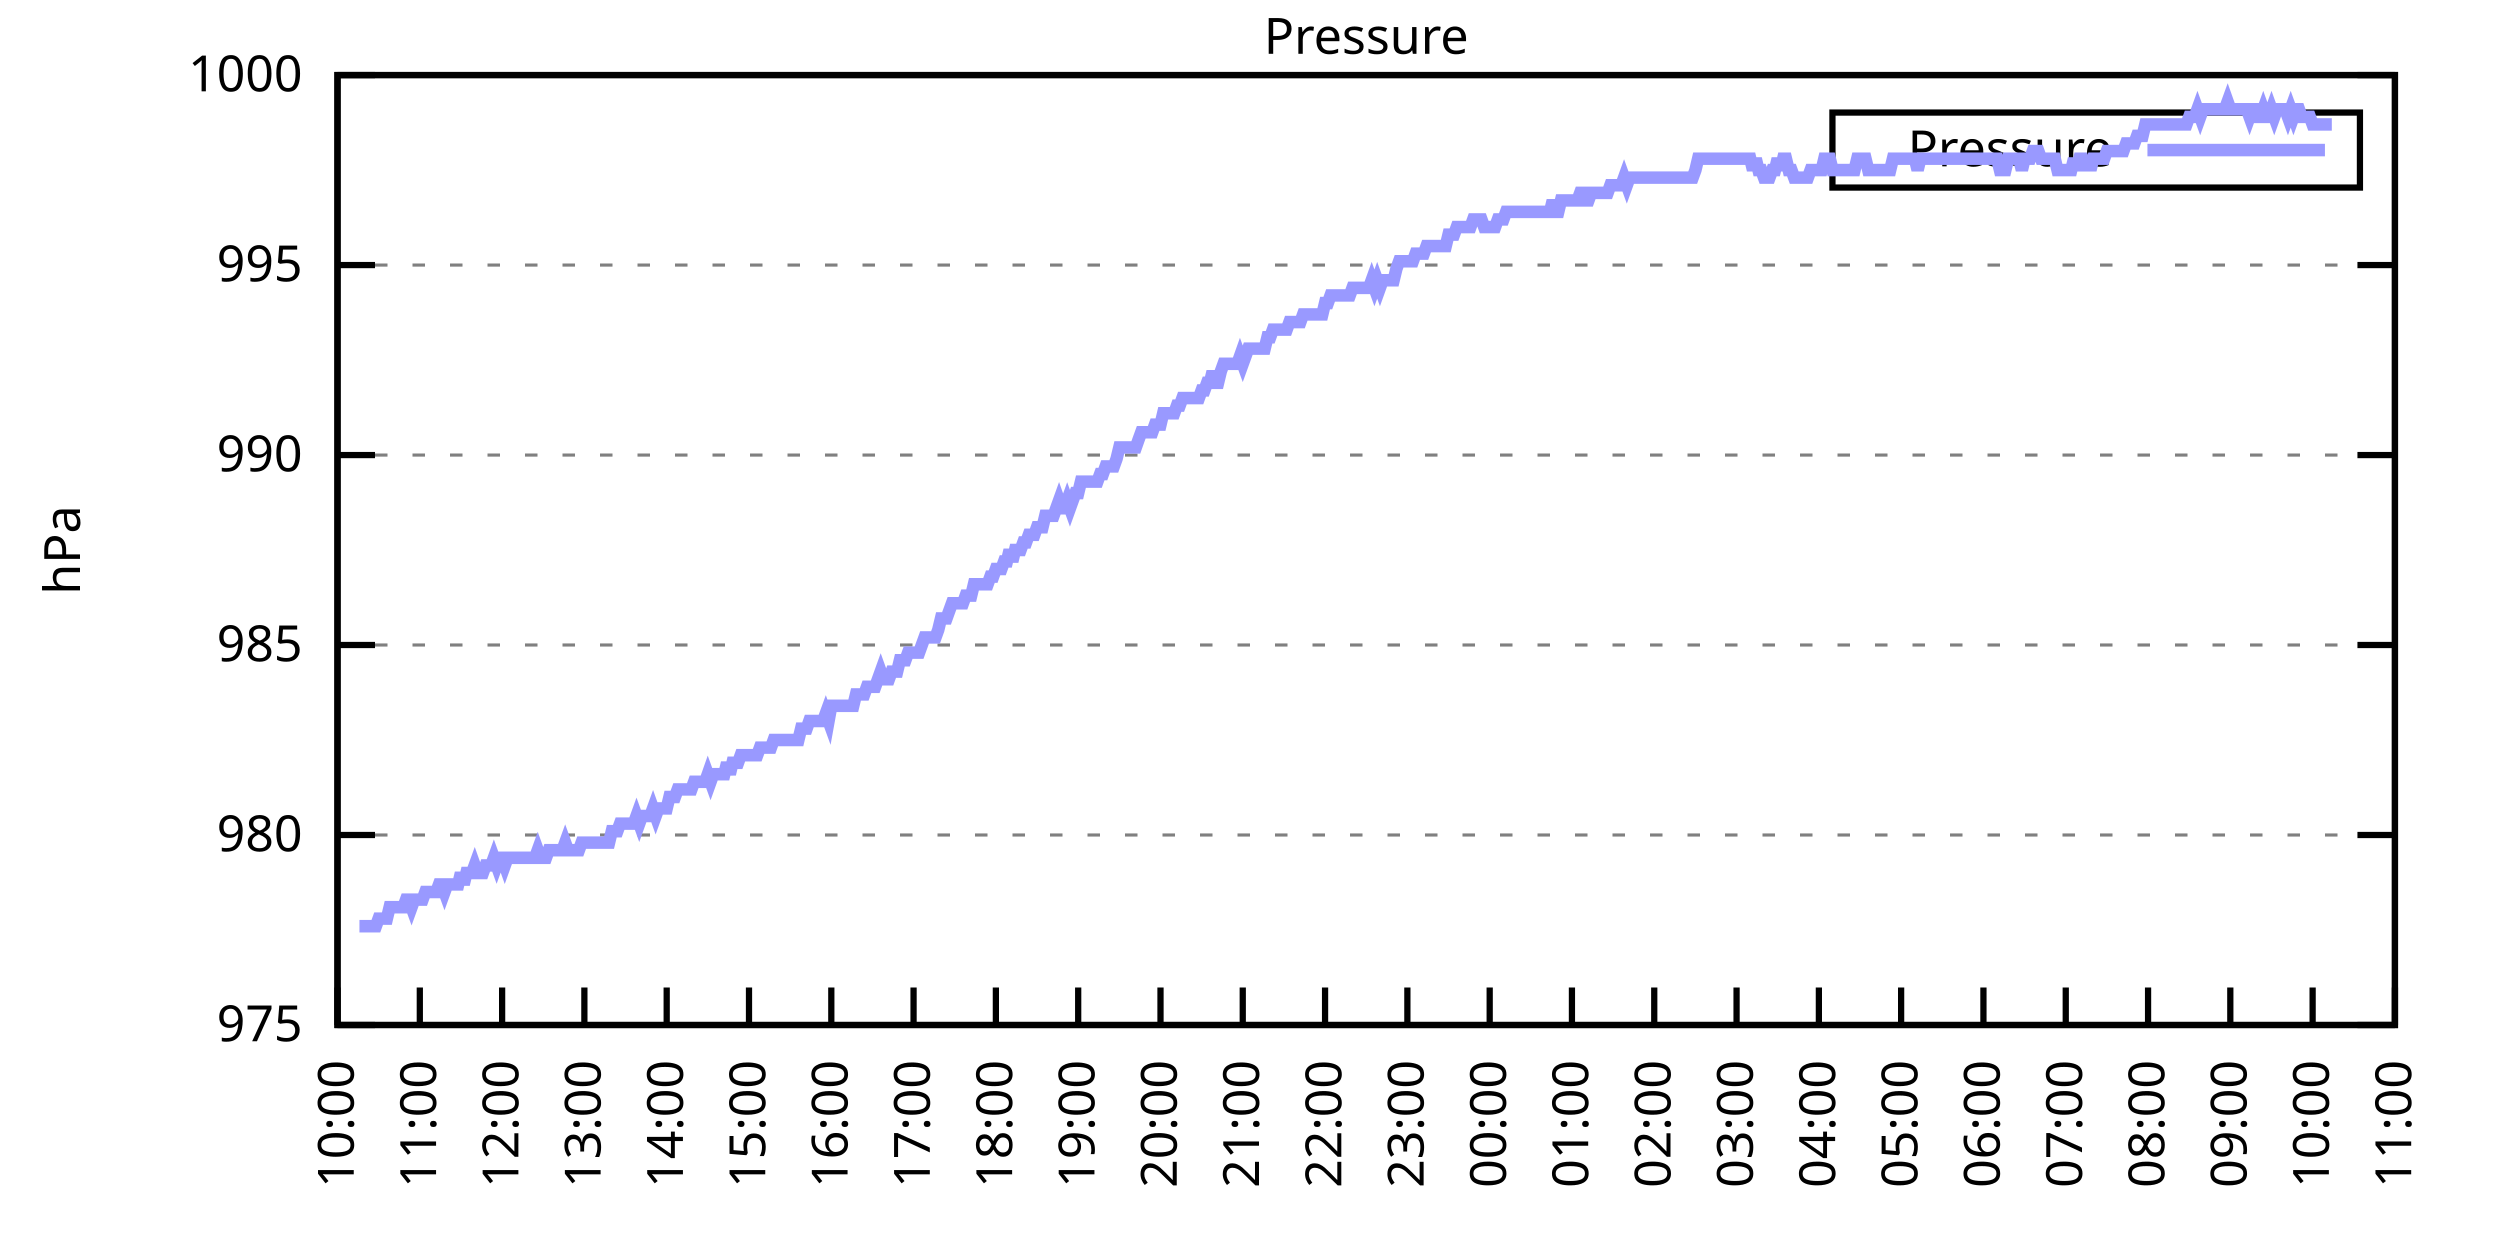
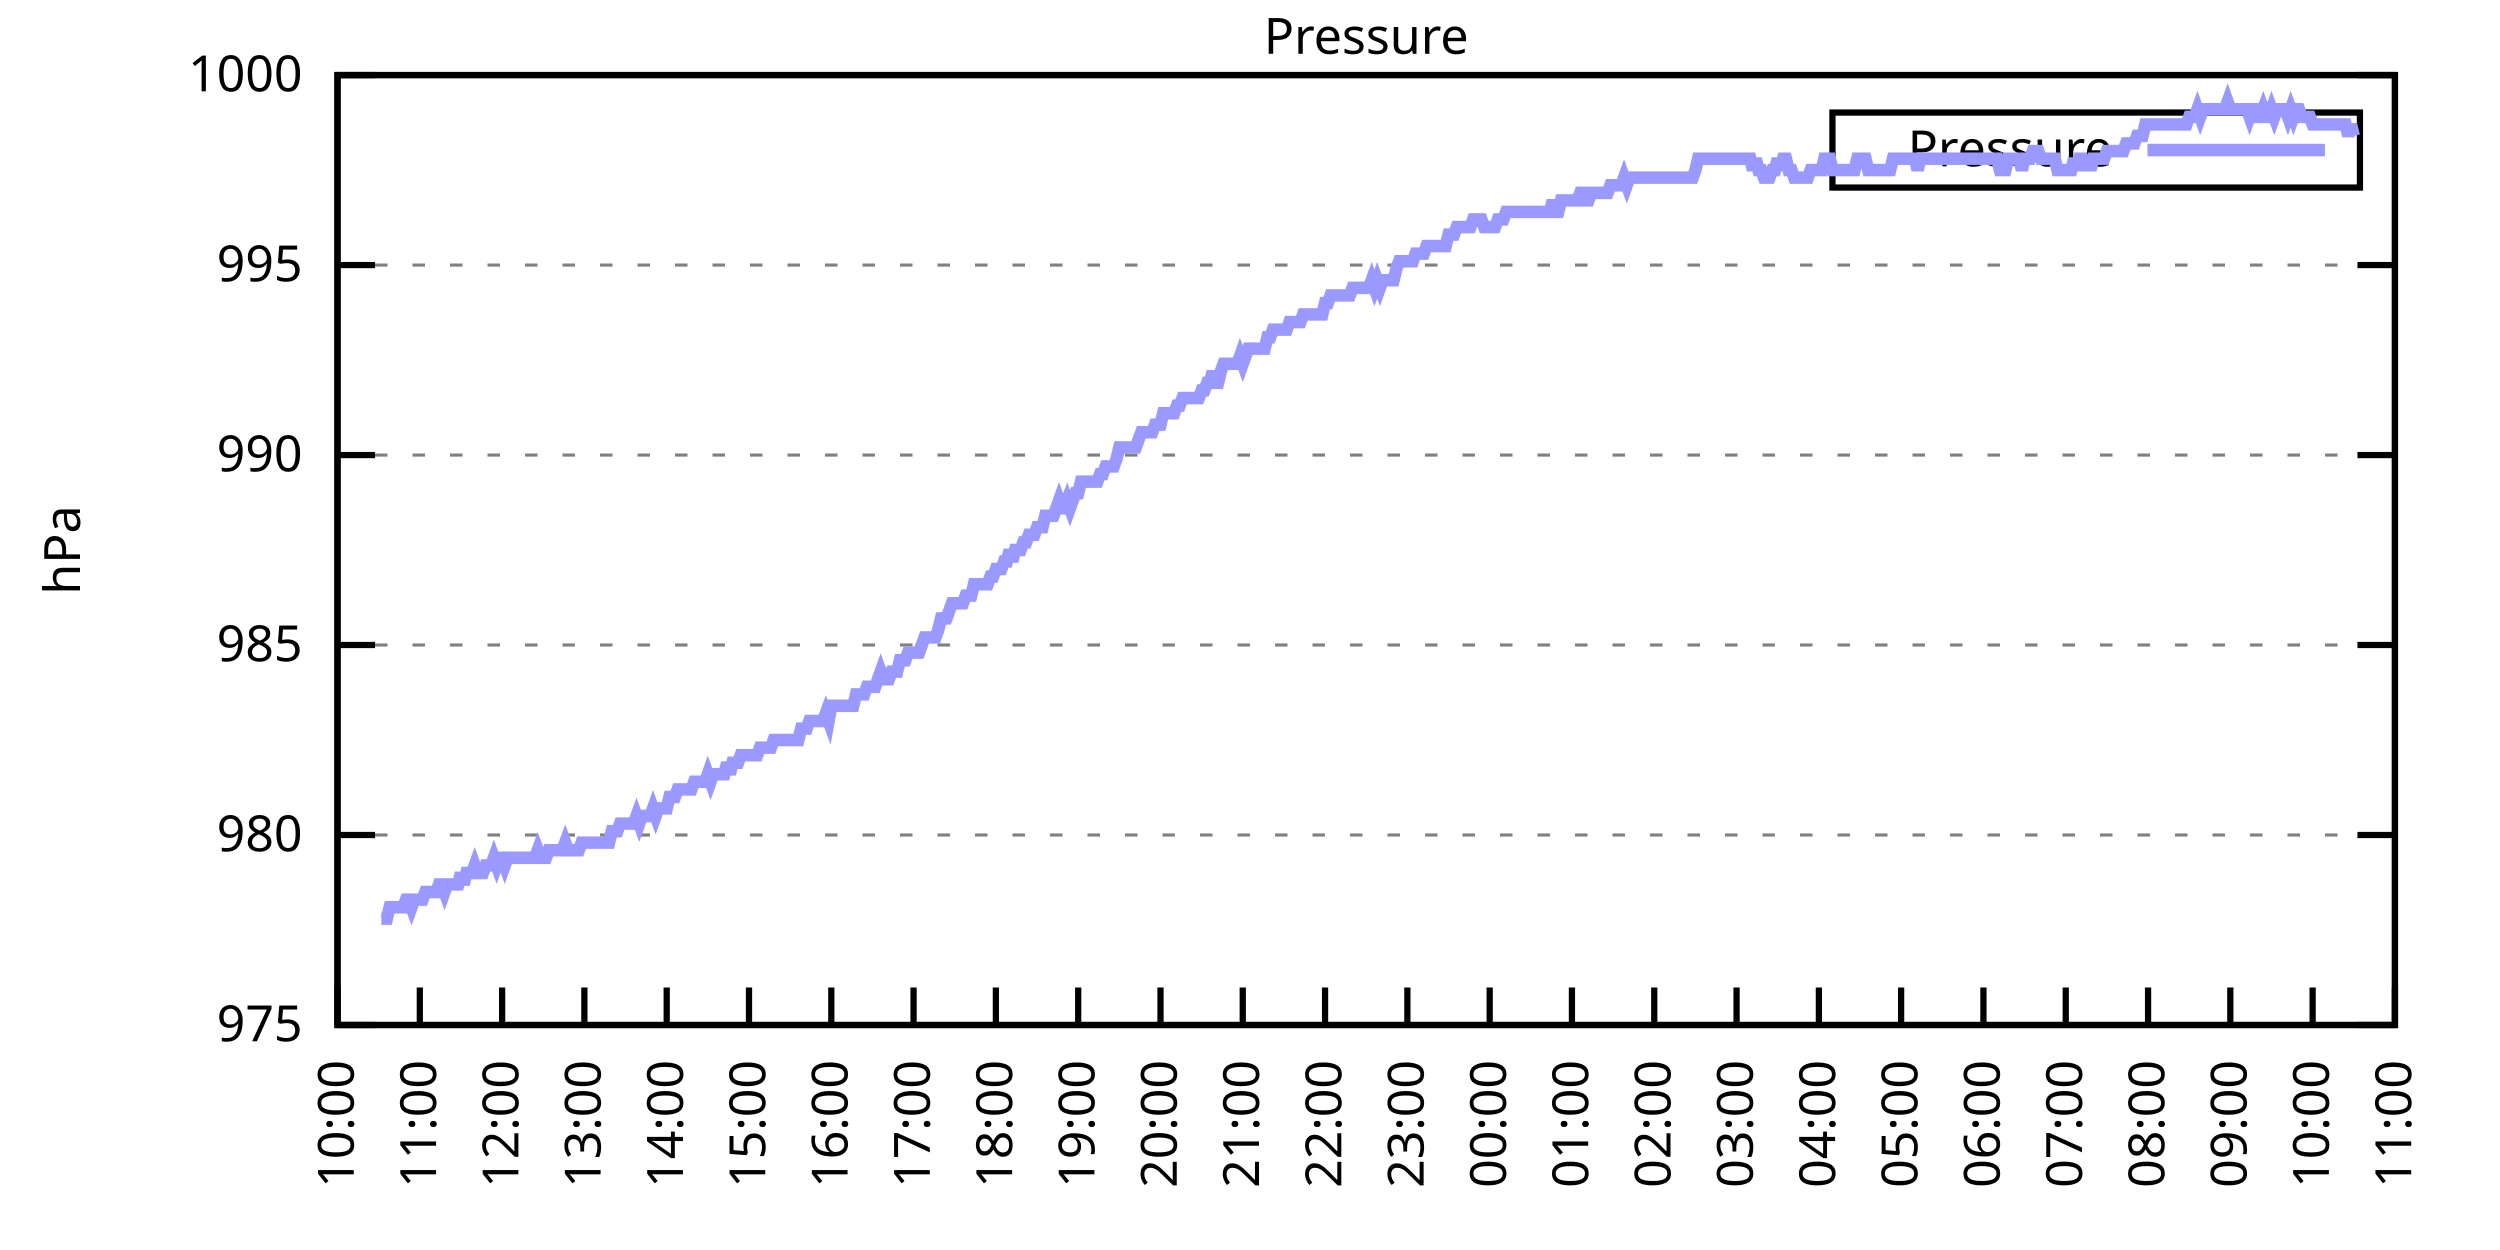
<svg xmlns="http://www.w3.org/2000/svg" xmlns:xlink="http://www.w3.org/1999/xlink" width="400" height="200" viewBox="0 0 400 200">
  <g id="gnuplot_canvas">
    <rect x="0" y="0" width="400" height="200" fill="none" />
    <defs>
      <circle id="gpDot" r="0.5" stroke-width="0.5" stroke="currentColor" />
      <path id="gpPt0" stroke-width="0.333" stroke="currentColor" d="M-1,0 h2 M0,-1 v2" />
      <path id="gpPt1" stroke-width="0.333" stroke="currentColor" d="M-1,-1 L1,1 M1,-1 L-1,1" />
      <path id="gpPt2" stroke-width="0.333" stroke="currentColor" d="M-1,0 L1,0 M0,-1 L0,1 M-1,-1 L1,1 M-1,1 L1,-1" />
      <rect id="gpPt3" stroke-width="0.333" stroke="currentColor" x="-1" y="-1" width="2" height="2" />
      <rect id="gpPt4" stroke-width="0.333" stroke="currentColor" fill="currentColor" x="-1" y="-1" width="2" height="2" />
      <circle id="gpPt5" stroke-width="0.333" stroke="currentColor" cx="0" cy="0" r="1" />
      <use xlink:href="#gpPt5" id="gpPt6" fill="currentColor" stroke="none" />
      <path id="gpPt7" stroke-width="0.333" stroke="currentColor" d="M0,-1.33 L-1.33,0.67 L1.33,0.67 z" />
      <use xlink:href="#gpPt7" id="gpPt8" fill="currentColor" stroke="none" />
      <use xlink:href="#gpPt7" id="gpPt9" stroke="currentColor" transform="rotate(180)" />
      <use xlink:href="#gpPt9" id="gpPt10" fill="currentColor" stroke="none" />
      <use xlink:href="#gpPt3" id="gpPt11" stroke="currentColor" transform="rotate(45)" />
      <use xlink:href="#gpPt11" id="gpPt12" fill="currentColor" stroke="none" />
      <path id="gpPt13" stroke-width="0.333" stroke="currentColor" d="M0,1.330 L1.265,0.411 L0.782,-1.067 L-0.782,-1.076 L-1.265,0.411 z" />
      <use xlink:href="#gpPt13" id="gpPt14" fill="currentColor" stroke="none" />
      <filter id="textbox" filterUnits="objectBoundingBox" x="0" y="0" height="1" width="1">
        <feFlood flood-color="white" flood-opacity="1" result="bgnd" />
        <feComposite in="SourceGraphic" in2="bgnd" operator="atop" />
      </filter>
      <filter id="greybox" filterUnits="objectBoundingBox" x="0" y="0" height="1" width="1">
        <feFlood flood-color="lightgrey" flood-opacity="1" result="grey" />
        <feComposite in="SourceGraphic" in2="grey" operator="atop" />
      </filter>
    </defs>
    <g fill="none" color="white" stroke="currentColor" stroke-width="1.00" stroke-linecap="butt" stroke-linejoin="miter">
</g>
    <g fill="none" color="black" stroke="currentColor" stroke-width="1.00" stroke-linecap="butt" stroke-linejoin="miter">
      <g stroke="none" shape-rendering="crispEdges">
        <polygon fill="rgb(255, 255, 255)" points="54.00,164.00 383.18,164.00 383.18,12.02 54.00,12.02 " />
      </g>
    </g>
    <g fill="none" color="black" stroke="currentColor" stroke-width="1.00" stroke-linecap="butt" stroke-linejoin="miter">
</g>
    <g fill="none" color="black" stroke="black" stroke-width="0.50" stroke-linecap="butt" stroke-linejoin="miter">
</g>
    <g fill="none" color="gray" stroke="currentColor" stroke-width="0.50" stroke-linecap="butt" stroke-linejoin="miter">
      <path stroke="gray" stroke-dasharray="2,4" class="gridline" d="M54.00,164.00 L383.19,164.00  " />
    </g>
    <g fill="none" color="gray" stroke="gray" stroke-width="1.00" stroke-linecap="butt" stroke-linejoin="miter">
</g>
    <g fill="none" color="black" stroke="currentColor" stroke-width="1.00" stroke-linecap="butt" stroke-linejoin="miter">
      <path stroke="black" d="M54.00,164.00 L60.00,164.00 M383.19,164.00 L377.19,164.00  " />
      <g transform="translate(48.40,166.60)" stroke="none" fill="black" font-family="Sans" font-size="8.00" text-anchor="end">
        <text>
          <tspan font-family="Sans"> 975</tspan>
        </text>
      </g>
    </g>
    <g fill="none" color="black" stroke="currentColor" stroke-width="1.00" stroke-linecap="butt" stroke-linejoin="miter">
</g>
    <g fill="none" color="black" stroke="black" stroke-width="0.50" stroke-linecap="butt" stroke-linejoin="miter">
</g>
    <g fill="none" color="gray" stroke="currentColor" stroke-width="0.50" stroke-linecap="butt" stroke-linejoin="miter">
      <path stroke="gray" stroke-dasharray="2,4" class="gridline" d="M54.00,133.60 L383.19,133.60  " />
    </g>
    <g fill="none" color="gray" stroke="gray" stroke-width="1.00" stroke-linecap="butt" stroke-linejoin="miter">
</g>
    <g fill="none" color="black" stroke="currentColor" stroke-width="1.00" stroke-linecap="butt" stroke-linejoin="miter">
      <path stroke="black" d="M54.00,133.60 L60.00,133.60 M383.19,133.60 L377.19,133.60  " />
      <g transform="translate(48.40,136.20)" stroke="none" fill="black" font-family="Sans" font-size="8.00" text-anchor="end">
        <text>
          <tspan font-family="Sans"> 980</tspan>
        </text>
      </g>
    </g>
    <g fill="none" color="black" stroke="currentColor" stroke-width="1.00" stroke-linecap="butt" stroke-linejoin="miter">
</g>
    <g fill="none" color="black" stroke="black" stroke-width="0.50" stroke-linecap="butt" stroke-linejoin="miter">
</g>
    <g fill="none" color="gray" stroke="currentColor" stroke-width="0.50" stroke-linecap="butt" stroke-linejoin="miter">
      <path stroke="gray" stroke-dasharray="2,4" class="gridline" d="M54.00,103.20 L383.19,103.20  " />
    </g>
    <g fill="none" color="gray" stroke="gray" stroke-width="1.00" stroke-linecap="butt" stroke-linejoin="miter">
</g>
    <g fill="none" color="black" stroke="currentColor" stroke-width="1.00" stroke-linecap="butt" stroke-linejoin="miter">
      <path stroke="black" d="M54.00,103.20 L60.00,103.20 M383.19,103.20 L377.19,103.20  " />
      <g transform="translate(48.40,105.80)" stroke="none" fill="black" font-family="Sans" font-size="8.00" text-anchor="end">
        <text>
          <tspan font-family="Sans"> 985</tspan>
        </text>
      </g>
    </g>
    <g fill="none" color="black" stroke="currentColor" stroke-width="1.00" stroke-linecap="butt" stroke-linejoin="miter">
</g>
    <g fill="none" color="black" stroke="black" stroke-width="0.50" stroke-linecap="butt" stroke-linejoin="miter">
</g>
    <g fill="none" color="gray" stroke="currentColor" stroke-width="0.50" stroke-linecap="butt" stroke-linejoin="miter">
      <path stroke="gray" stroke-dasharray="2,4" class="gridline" d="M54.00,72.81 L383.19,72.81  " />
    </g>
    <g fill="none" color="gray" stroke="gray" stroke-width="1.00" stroke-linecap="butt" stroke-linejoin="miter">
</g>
    <g fill="none" color="black" stroke="currentColor" stroke-width="1.00" stroke-linecap="butt" stroke-linejoin="miter">
      <path stroke="black" d="M54.00,72.81 L60.00,72.81 M383.19,72.81 L377.19,72.81  " />
      <g transform="translate(48.40,75.41)" stroke="none" fill="black" font-family="Sans" font-size="8.00" text-anchor="end">
        <text>
          <tspan font-family="Sans"> 990</tspan>
        </text>
      </g>
    </g>
    <g fill="none" color="black" stroke="currentColor" stroke-width="1.00" stroke-linecap="butt" stroke-linejoin="miter">
</g>
    <g fill="none" color="black" stroke="black" stroke-width="0.50" stroke-linecap="butt" stroke-linejoin="miter">
</g>
    <g fill="none" color="gray" stroke="currentColor" stroke-width="0.50" stroke-linecap="butt" stroke-linejoin="miter">
      <path stroke="gray" stroke-dasharray="2,4" class="gridline" d="M54.00,42.41 L383.19,42.41  " />
    </g>
    <g fill="none" color="gray" stroke="gray" stroke-width="1.00" stroke-linecap="butt" stroke-linejoin="miter">
</g>
    <g fill="none" color="black" stroke="currentColor" stroke-width="1.00" stroke-linecap="butt" stroke-linejoin="miter">
      <path stroke="black" d="M54.00,42.41 L60.00,42.41 M383.19,42.41 L377.19,42.41  " />
      <g transform="translate(48.40,45.01)" stroke="none" fill="black" font-family="Sans" font-size="8.00" text-anchor="end">
        <text>
          <tspan font-family="Sans"> 995</tspan>
        </text>
      </g>
    </g>
    <g fill="none" color="black" stroke="currentColor" stroke-width="1.00" stroke-linecap="butt" stroke-linejoin="miter">
</g>
    <g fill="none" color="black" stroke="black" stroke-width="0.50" stroke-linecap="butt" stroke-linejoin="miter">
</g>
    <g fill="none" color="gray" stroke="currentColor" stroke-width="0.50" stroke-linecap="butt" stroke-linejoin="miter">
      <path stroke="gray" stroke-dasharray="2,4" class="gridline" d="M54.00,12.01 L383.19,12.01  " />
    </g>
    <g fill="none" color="gray" stroke="gray" stroke-width="1.00" stroke-linecap="butt" stroke-linejoin="miter">
</g>
    <g fill="none" color="black" stroke="currentColor" stroke-width="1.00" stroke-linecap="butt" stroke-linejoin="miter">
      <path stroke="black" d="M54.00,12.01 L60.00,12.01 M383.19,12.01 L377.19,12.01  " />
      <g transform="translate(48.40,14.61)" stroke="none" fill="black" font-family="Sans" font-size="8.00" text-anchor="end">
        <text>
          <tspan font-family="Sans"> 1000</tspan>
        </text>
      </g>
    </g>
    <g fill="none" color="black" stroke="currentColor" stroke-width="1.00" stroke-linecap="butt" stroke-linejoin="miter">
      <path stroke="black" d="M54.00,164.00 L54.00,158.00  " />
      <g transform="translate(56.60,169.60) rotate(270.00)" stroke="none" fill="black" font-family="Sans" font-size="8.00" text-anchor="end">
        <text>
          <tspan font-family="Sans">10:00</tspan>
        </text>
      </g>
    </g>
    <g fill="none" color="black" stroke="currentColor" stroke-width="1.00" stroke-linecap="butt" stroke-linejoin="miter">
      <path stroke="black" d="M67.17,164.00 L67.17,158.00  " />
      <g transform="translate(69.77,169.60) rotate(270.00)" stroke="none" fill="black" font-family="Sans" font-size="8.00" text-anchor="end">
        <text>
          <tspan font-family="Sans">11:00</tspan>
        </text>
      </g>
    </g>
    <g fill="none" color="black" stroke="currentColor" stroke-width="1.00" stroke-linecap="butt" stroke-linejoin="miter">
      <path stroke="black" d="M80.34,164.00 L80.34,158.00  " />
      <g transform="translate(82.94,169.60) rotate(270.00)" stroke="none" fill="black" font-family="Sans" font-size="8.00" text-anchor="end">
        <text>
          <tspan font-family="Sans">12:00</tspan>
        </text>
      </g>
    </g>
    <g fill="none" color="black" stroke="currentColor" stroke-width="1.00" stroke-linecap="butt" stroke-linejoin="miter">
      <path stroke="black" d="M93.50,164.00 L93.50,158.00  " />
      <g transform="translate(96.10,169.60) rotate(270.00)" stroke="none" fill="black" font-family="Sans" font-size="8.00" text-anchor="end">
        <text>
          <tspan font-family="Sans">13:00</tspan>
        </text>
      </g>
    </g>
    <g fill="none" color="black" stroke="currentColor" stroke-width="1.00" stroke-linecap="butt" stroke-linejoin="miter">
      <path stroke="black" d="M106.67,164.00 L106.67,158.00  " />
      <g transform="translate(109.27,169.60) rotate(270.00)" stroke="none" fill="black" font-family="Sans" font-size="8.00" text-anchor="end">
        <text>
          <tspan font-family="Sans">14:00</tspan>
        </text>
      </g>
    </g>
    <g fill="none" color="black" stroke="currentColor" stroke-width="1.00" stroke-linecap="butt" stroke-linejoin="miter">
      <path stroke="black" d="M119.84,164.00 L119.84,158.00  " />
      <g transform="translate(122.44,169.60) rotate(270.00)" stroke="none" fill="black" font-family="Sans" font-size="8.00" text-anchor="end">
        <text>
          <tspan font-family="Sans">15:00</tspan>
        </text>
      </g>
    </g>
    <g fill="none" color="black" stroke="currentColor" stroke-width="1.00" stroke-linecap="butt" stroke-linejoin="miter">
      <path stroke="black" d="M133.01,164.00 L133.01,158.00  " />
      <g transform="translate(135.61,169.60) rotate(270.00)" stroke="none" fill="black" font-family="Sans" font-size="8.00" text-anchor="end">
        <text>
          <tspan font-family="Sans">16:00</tspan>
        </text>
      </g>
    </g>
    <g fill="none" color="black" stroke="currentColor" stroke-width="1.00" stroke-linecap="butt" stroke-linejoin="miter">
      <path stroke="black" d="M146.17,164.00 L146.17,158.00  " />
      <g transform="translate(148.77,169.60) rotate(270.00)" stroke="none" fill="black" font-family="Sans" font-size="8.00" text-anchor="end">
        <text>
          <tspan font-family="Sans">17:00</tspan>
        </text>
      </g>
    </g>
    <g fill="none" color="black" stroke="currentColor" stroke-width="1.00" stroke-linecap="butt" stroke-linejoin="miter">
      <path stroke="black" d="M159.34,164.00 L159.34,158.00  " />
      <g transform="translate(161.94,169.60) rotate(270.00)" stroke="none" fill="black" font-family="Sans" font-size="8.00" text-anchor="end">
        <text>
          <tspan font-family="Sans">18:00</tspan>
        </text>
      </g>
    </g>
    <g fill="none" color="black" stroke="currentColor" stroke-width="1.00" stroke-linecap="butt" stroke-linejoin="miter">
      <path stroke="black" d="M172.51,164.00 L172.51,158.00  " />
      <g transform="translate(175.11,169.60) rotate(270.00)" stroke="none" fill="black" font-family="Sans" font-size="8.00" text-anchor="end">
        <text>
          <tspan font-family="Sans">19:00</tspan>
        </text>
      </g>
    </g>
    <g fill="none" color="black" stroke="currentColor" stroke-width="1.00" stroke-linecap="butt" stroke-linejoin="miter">
      <path stroke="black" d="M185.68,164.00 L185.68,158.00  " />
      <g transform="translate(188.28,169.60) rotate(270.00)" stroke="none" fill="black" font-family="Sans" font-size="8.00" text-anchor="end">
        <text>
          <tspan font-family="Sans">20:00</tspan>
        </text>
      </g>
    </g>
    <g fill="none" color="black" stroke="currentColor" stroke-width="1.00" stroke-linecap="butt" stroke-linejoin="miter">
      <path stroke="black" d="M198.84,164.00 L198.84,158.00  " />
      <g transform="translate(201.44,169.60) rotate(270.00)" stroke="none" fill="black" font-family="Sans" font-size="8.00" text-anchor="end">
        <text>
          <tspan font-family="Sans">21:00</tspan>
        </text>
      </g>
    </g>
    <g fill="none" color="black" stroke="currentColor" stroke-width="1.00" stroke-linecap="butt" stroke-linejoin="miter">
      <path stroke="black" d="M212.01,164.00 L212.01,158.00  " />
      <g transform="translate(214.61,169.60) rotate(270.00)" stroke="none" fill="black" font-family="Sans" font-size="8.00" text-anchor="end">
        <text>
          <tspan font-family="Sans">22:00</tspan>
        </text>
      </g>
    </g>
    <g fill="none" color="black" stroke="currentColor" stroke-width="1.00" stroke-linecap="butt" stroke-linejoin="miter">
      <path stroke="black" d="M225.18,164.00 L225.18,158.00  " />
      <g transform="translate(227.78,169.60) rotate(270.00)" stroke="none" fill="black" font-family="Sans" font-size="8.00" text-anchor="end">
        <text>
          <tspan font-family="Sans">23:00</tspan>
        </text>
      </g>
    </g>
    <g fill="none" color="black" stroke="currentColor" stroke-width="1.00" stroke-linecap="butt" stroke-linejoin="miter">
      <path stroke="black" d="M238.35,164.00 L238.35,158.00  " />
      <g transform="translate(240.95,169.60) rotate(270.00)" stroke="none" fill="black" font-family="Sans" font-size="8.00" text-anchor="end">
        <text>
          <tspan font-family="Sans">00:00</tspan>
        </text>
      </g>
    </g>
    <g fill="none" color="black" stroke="currentColor" stroke-width="1.00" stroke-linecap="butt" stroke-linejoin="miter">
      <path stroke="black" d="M251.51,164.00 L251.51,158.00  " />
      <g transform="translate(254.11,169.60) rotate(270.00)" stroke="none" fill="black" font-family="Sans" font-size="8.00" text-anchor="end">
        <text>
          <tspan font-family="Sans">01:00</tspan>
        </text>
      </g>
    </g>
    <g fill="none" color="black" stroke="currentColor" stroke-width="1.00" stroke-linecap="butt" stroke-linejoin="miter">
      <path stroke="black" d="M264.68,164.00 L264.68,158.00  " />
      <g transform="translate(267.28,169.60) rotate(270.00)" stroke="none" fill="black" font-family="Sans" font-size="8.00" text-anchor="end">
        <text>
          <tspan font-family="Sans">02:00</tspan>
        </text>
      </g>
    </g>
    <g fill="none" color="black" stroke="currentColor" stroke-width="1.00" stroke-linecap="butt" stroke-linejoin="miter">
      <path stroke="black" d="M277.85,164.00 L277.85,158.00  " />
      <g transform="translate(280.45,169.60) rotate(270.00)" stroke="none" fill="black" font-family="Sans" font-size="8.00" text-anchor="end">
        <text>
          <tspan font-family="Sans">03:00</tspan>
        </text>
      </g>
    </g>
    <g fill="none" color="black" stroke="currentColor" stroke-width="1.00" stroke-linecap="butt" stroke-linejoin="miter">
      <path stroke="black" d="M291.02,164.00 L291.02,158.00  " />
      <g transform="translate(293.62,169.60) rotate(270.00)" stroke="none" fill="black" font-family="Sans" font-size="8.00" text-anchor="end">
        <text>
          <tspan font-family="Sans">04:00</tspan>
        </text>
      </g>
    </g>
    <g fill="none" color="black" stroke="currentColor" stroke-width="1.00" stroke-linecap="butt" stroke-linejoin="miter">
      <path stroke="black" d="M304.18,164.00 L304.18,158.00  " />
      <g transform="translate(306.78,169.60) rotate(270.00)" stroke="none" fill="black" font-family="Sans" font-size="8.00" text-anchor="end">
        <text>
          <tspan font-family="Sans">05:00</tspan>
        </text>
      </g>
    </g>
    <g fill="none" color="black" stroke="currentColor" stroke-width="1.00" stroke-linecap="butt" stroke-linejoin="miter">
      <path stroke="black" d="M317.35,164.00 L317.35,158.00  " />
      <g transform="translate(319.95,169.60) rotate(270.00)" stroke="none" fill="black" font-family="Sans" font-size="8.00" text-anchor="end">
        <text>
          <tspan font-family="Sans">06:00</tspan>
        </text>
      </g>
    </g>
    <g fill="none" color="black" stroke="currentColor" stroke-width="1.00" stroke-linecap="butt" stroke-linejoin="miter">
      <path stroke="black" d="M330.52,164.00 L330.52,158.00  " />
      <g transform="translate(333.12,169.60) rotate(270.00)" stroke="none" fill="black" font-family="Sans" font-size="8.00" text-anchor="end">
        <text>
          <tspan font-family="Sans">07:00</tspan>
        </text>
      </g>
    </g>
    <g fill="none" color="black" stroke="currentColor" stroke-width="1.00" stroke-linecap="butt" stroke-linejoin="miter">
      <path stroke="black" d="M343.69,164.00 L343.69,158.00  " />
      <g transform="translate(346.29,169.60) rotate(270.00)" stroke="none" fill="black" font-family="Sans" font-size="8.00" text-anchor="end">
        <text>
          <tspan font-family="Sans">08:00</tspan>
        </text>
      </g>
    </g>
    <g fill="none" color="black" stroke="currentColor" stroke-width="1.00" stroke-linecap="butt" stroke-linejoin="miter">
      <path stroke="black" d="M356.85,164.00 L356.85,158.00  " />
      <g transform="translate(359.45,169.60) rotate(270.00)" stroke="none" fill="black" font-family="Sans" font-size="8.00" text-anchor="end">
        <text>
          <tspan font-family="Sans">09:00</tspan>
        </text>
      </g>
    </g>
    <g fill="none" color="black" stroke="currentColor" stroke-width="1.00" stroke-linecap="butt" stroke-linejoin="miter">
      <path stroke="black" d="M370.02,164.00 L370.02,158.00  " />
      <g transform="translate(372.62,169.60) rotate(270.00)" stroke="none" fill="black" font-family="Sans" font-size="8.00" text-anchor="end">
        <text>
          <tspan font-family="Sans">10:00</tspan>
        </text>
      </g>
    </g>
    <g fill="none" color="black" stroke="currentColor" stroke-width="1.00" stroke-linecap="butt" stroke-linejoin="miter">
      <path stroke="black" d="M383.19,164.00 L383.19,158.00  " />
      <g transform="translate(385.79,169.60) rotate(270.00)" stroke="none" fill="black" font-family="Sans" font-size="8.00" text-anchor="end">
        <text>
          <tspan font-family="Sans">11:00</tspan>
        </text>
      </g>
    </g>
    <g fill="none" color="black" stroke="currentColor" stroke-width="1.00" stroke-linecap="butt" stroke-linejoin="miter">
</g>
    <g fill="none" color="black" stroke="currentColor" stroke-width="1.00" stroke-linecap="butt" stroke-linejoin="miter">
      <path stroke="black" d="M54.00,12.01 L54.00,164.00 L383.19,164.00 L383.19,12.01 L54.00,12.01 Z  " />
    </g>
    <g fill="none" color="black" stroke="currentColor" stroke-width="1.00" stroke-linecap="butt" stroke-linejoin="miter">
</g>
    <g fill="none" color="black" stroke="currentColor" stroke-width="1.00" stroke-linecap="butt" stroke-linejoin="miter">
      <path stroke="black" d="M293.19,30.01 L293.19,18.01 L377.59,18.01 L377.59,30.01 L293.19,30.01 Z  " />
    </g>
    <g id="Pressure_plot_1">
      <g fill="none" color="white" stroke="black" stroke-width="2.00" stroke-linecap="butt" stroke-linejoin="miter">
</g>
      <g fill="none" color="black" stroke="currentColor" stroke-width="2.00" stroke-linecap="butt" stroke-linejoin="miter">
        <g transform="translate(337.99,26.61)" stroke="none" fill="black" font-family="Sans" font-size="8.00" text-anchor="end">
          <text>
            <tspan font-family="Sans">Pressure</tspan>
          </text>
        </g>
      </g>
      <g fill="none" color="black" stroke="currentColor" stroke-width="2.00" stroke-linecap="butt" stroke-linejoin="miter">
-         <path stroke="rgb(153, 153, 255)" d="M343.59,24.01 L371.99,24.01 M57.51,148.19 L57.95,148.19 L58.39,148.19 L58.83,148.19 L59.27,148.19 L59.71,148.19   L60.14,148.19 L60.58,146.98 L61.02,146.98 L61.46,146.98 L61.90,146.98 L62.34,145.15 L62.78,145.15 L63.22,145.15   L63.66,145.15 L64.10,145.15 L64.53,145.15 L64.97,143.94 L65.41,143.94 L65.85,145.15 L66.29,143.94 L66.73,143.94   L67.17,143.94 L67.61,143.94 L68.05,142.72 L68.48,142.72 L68.92,142.72 L69.36,142.72 L69.80,142.72 L70.24,141.51   L70.68,141.51 L71.12,142.72 L71.56,141.51 L72.00,141.51 L72.43,141.51 L72.87,141.51 L73.31,141.51 L73.75,139.68   L74.19,141.51 L74.63,139.68 L75.07,139.68 L75.51,139.68 L75.95,138.47 L76.38,139.68 L76.82,139.68 L77.26,139.68   L77.70,138.47 L78.14,138.47 L78.58,138.47 L79.02,137.25 L79.46,138.47 L79.90,137.25 L80.34,137.25 L80.77,138.47   L81.21,137.25 L81.65,137.25 L82.09,137.25 L82.53,137.25 L82.97,137.25 L83.41,137.25 L83.85,137.25 L84.29,137.25   L84.72,137.25 L85.16,137.25 L85.60,137.25 L86.04,136.03 L86.48,137.25 L86.92,137.25 L87.36,137.25 L87.80,136.03   L88.24,136.03 L88.67,136.03 L89.11,136.03 L89.55,136.03 L89.99,136.03 L90.43,134.82 L90.87,136.03 L91.31,136.03   L91.75,136.03 L92.19,136.03 L92.62,136.03 L93.06,134.82 L93.50,134.82 L93.94,134.82 L94.38,134.82 L94.82,134.82   L95.26,134.82 L95.70,134.82 L96.14,134.82 L96.58,134.82 L97.01,134.82 L97.45,134.82 L97.89,132.99 L98.33,132.99   L98.77,132.99 L99.21,131.78 L99.65,131.78 L100.09,131.78 L100.53,131.78 L100.96,131.78 L101.40,131.78 L101.84,130.56   L102.28,131.78 L102.72,130.56 L103.16,130.56 L103.60,130.56 L104.04,130.56 L104.48,129.35 L104.91,130.56 L105.35,129.35   L105.79,129.35 L106.23,129.35 L106.67,129.35 L107.11,127.52 L107.55,127.52 L107.99,127.52 L108.43,126.31 L108.87,126.31   L109.30,126.31 L109.74,126.31 L110.18,126.31 L110.62,126.31 L111.06,125.09 L111.50,125.09 L111.94,125.09 L112.38,125.09   L112.82,125.09 L113.25,123.87 L113.69,125.09 L114.13,123.87 L114.57,123.87 L115.01,123.87 L115.45,123.87 L115.89,123.87   L116.33,122.05 L116.77,123.87 L117.20,122.05 L117.64,122.05 L118.08,122.05 L118.52,120.83 L118.96,120.83 L119.40,120.83   L119.84,120.83 L120.28,120.83 L120.72,120.83 L121.15,120.83 L121.59,119.62 L122.03,119.62 L122.47,119.62 L122.91,119.62   L123.35,119.62 L123.79,118.40 L124.23,118.40 L124.67,118.40 L125.11,118.40 L125.54,118.40 L125.98,118.40 L126.42,118.40   L126.86,118.40 L127.30,118.40 L127.74,118.40 L128.18,116.58 L128.62,116.58 L129.06,116.58 L129.49,115.36 L129.93,115.36   L130.37,115.36 L130.81,115.36 L131.25,115.36 L131.69,115.36 L132.13,114.15 L132.57,115.36 L133.01,112.93 L133.44,112.93   L133.88,112.93 L134.32,112.93 L134.76,112.93 L135.20,112.93 L135.64,112.93 L136.08,112.93 L136.52,112.93 L136.96,111.11   L137.39,111.11 L137.83,111.11 L138.27,111.11 L138.71,109.89 L139.15,109.89 L139.59,109.89 L140.03,109.89 L140.47,108.68   L140.91,107.46 L141.35,108.68 L141.78,108.68 L142.22,108.68 L142.66,107.46 L143.10,107.46 L143.54,107.46 L143.98,105.64   L144.42,105.64 L144.86,105.64 L145.30,104.42 L145.73,104.42 L146.17,104.42 L146.61,104.42 L147.05,104.42 L147.49,103.20   L147.93,101.99 L148.37,101.99 L148.81,101.99 L149.25,101.99 L149.68,101.99 L150.12,100.77 L150.56,98.95 L151.00,98.95   L151.44,98.95 L151.88,97.73 L152.32,96.52 L152.76,96.52 L153.20,96.52 L153.63,96.52 L154.07,96.52 L154.51,95.30   L154.95,95.30 L155.39,95.30 L155.83,93.48 L156.27,93.48 L156.71,93.48 L157.15,93.48 L157.59,93.48 L158.02,93.48   L158.46,92.26 L158.90,92.26 L159.34,91.04 L159.78,91.04 L160.22,91.04 L160.66,89.83 L161.10,89.83 L161.54,88.00   L161.97,89.83 L162.41,88.00 L162.85,88.00 L163.29,88.00 L163.73,86.79 L164.17,86.79 L164.61,85.57 L165.05,85.57   L165.49,85.57 L165.92,84.36 L166.36,84.36 L166.80,84.36 L167.24,82.53 L167.68,82.53 L168.12,82.53 L168.56,82.53   L169.00,81.32 L169.44,80.10 L169.87,81.32 L170.31,81.32 L170.75,80.10 L171.19,81.32 L171.63,80.10 L172.07,78.89   L172.51,78.89 L172.95,77.06 L173.39,77.06 L173.83,77.06 L174.26,77.06 L174.70,77.06 L175.14,77.06 L175.58,77.06   L176.02,75.85 L176.46,75.85 L176.90,74.63 L177.34,74.63 L177.78,74.63 L178.21,74.63 L178.65,73.41 L179.09,71.59   L179.53,71.59 L179.97,71.59 L180.41,71.59 L180.85,71.59 L181.29,71.59 L181.73,71.59 L182.16,70.37 L182.60,69.16   L183.04,69.16 L183.48,69.16 L183.92,69.16 L184.36,69.16 L184.80,67.94 L185.24,67.94 L185.68,67.94 L186.11,66.12   L186.55,66.12 L186.99,66.12 L187.43,66.12 L187.87,66.12 L188.31,64.90 L188.75,64.90 L189.19,63.69 L189.63,63.69   L190.07,63.69 L190.50,63.69 L190.94,63.69 L191.38,63.69 L191.82,63.69 L192.26,62.47 L192.70,62.47 L193.14,61.25   L193.58,61.25 L194.02,59.43 L194.45,61.25 L194.89,61.25 L195.33,59.43 L195.77,58.21 L196.21,58.21 L196.65,58.21   L197.09,58.21 L197.53,58.21 L197.97,58.21 L198.40,57.00 L198.84,58.21 L199.28,57.00 L199.72,55.78 L200.16,55.78   L200.60,55.78 L201.04,55.78 L201.48,55.78 L201.92,55.78 L202.35,55.78 L202.79,53.96 L203.23,53.96 L203.67,52.74   L204.11,52.74 L204.55,52.74 L204.99,52.74 L205.43,52.74 L205.87,52.74 L206.31,51.53 L206.74,51.53 L207.18,51.53   L207.62,51.53 L208.06,51.53 L208.50,50.31 L208.94,50.31 L209.38,50.31 L209.82,50.31 L210.26,50.31 L210.69,50.31   L211.13,50.31 L211.57,50.31 L212.01,48.49 L212.45,48.49 L212.89,47.27 L213.33,47.27 L213.77,47.27 L214.21,47.27   L214.64,47.27 L215.08,47.27 L215.52,47.27 L215.96,47.27 L216.40,46.06 L216.84,46.06 L217.28,46.06 L217.72,46.06   L218.16,46.06 L218.60,46.06 L219.03,46.06 L219.47,44.84 L219.91,46.06 L220.35,44.84 L220.79,46.06 L221.23,44.84   L221.67,44.84 L222.11,44.84 L222.55,44.84 L222.98,44.84 L223.42,43.02 L223.86,41.80 L224.30,41.80 L224.74,41.80   L225.18,41.80 L225.62,41.80 L226.06,41.80 L226.50,40.58 L226.93,40.58 L227.37,40.58 L227.81,40.58 L228.25,39.37   L228.69,39.37 L229.13,39.37 L229.57,39.37 L230.01,39.37 L230.45,39.37 L230.88,39.37 L231.32,39.37 L231.76,37.54   L232.20,37.54 L232.64,37.54 L233.08,36.33 L233.52,36.33 L233.96,36.33 L234.40,36.33 L234.84,36.33 L235.27,36.33   L235.71,35.11 L236.15,35.11 L236.59,35.11 L237.03,35.11 L237.47,36.33 L237.91,36.33 L238.35,36.33 L238.79,36.33   L239.22,36.33 L239.66,35.11 L240.10,35.11 L240.54,35.11 L240.98,33.90 L241.42,33.90 L241.86,33.90 L242.30,33.90   L242.74,33.90 L243.17,33.90 L243.61,33.90 L244.05,33.90 L244.49,33.90 L244.93,33.90 L245.37,33.90 L245.81,33.90   L246.25,33.90 L246.69,33.90 L247.12,33.90 L247.56,33.90 L248.00,33.90 L248.44,32.07 L248.88,33.90 L249.32,33.90   L249.76,32.07 L250.20,32.07 L250.64,32.07 L251.08,32.07 L251.51,32.07 L251.95,32.07 L252.39,32.07 L252.83,30.86   L253.27,30.86 L253.71,32.07 L254.15,32.07 L254.59,30.86 L255.03,30.86 L255.46,30.86 L255.90,30.86 L256.34,30.86   L256.78,30.86 L257.22,30.86 L257.66,29.64 L258.10,29.64 L258.54,29.64 L258.98,29.64 L259.41,29.64 L259.85,28.42   L260.29,29.64 L260.73,28.42 L261.17,28.42 L261.61,28.42 L262.05,28.42 L262.49,28.42 L262.93,28.42 L263.36,28.42   L263.80,28.42 L264.24,28.42 L264.68,28.42 L265.12,28.42 L265.56,28.42 L266.00,28.42 L266.44,28.42 L266.88,28.42   L267.32,28.42 L267.75,28.42 L268.19,28.42 L268.63,28.42 L269.07,28.42 L269.51,28.42 L269.95,28.42 L270.39,28.42   L270.83,28.42 L271.27,27.21 L271.70,25.39 L272.14,25.39 L272.58,25.39 L273.02,25.39 L273.46,25.39 L273.90,25.39   L274.34,25.39 L274.78,25.39 L275.22,25.39 L275.65,25.39 L276.09,25.39 L276.53,25.39 L276.97,25.39 L277.41,25.39   L277.85,25.39 L278.29,25.39 L278.73,25.39 L279.17,25.39 L279.60,25.39 L280.04,25.39 L280.48,27.21 L280.92,25.39   L281.36,27.21 L281.80,27.21 L282.24,28.42 L282.68,28.42 L283.12,28.42 L283.56,27.21 L283.99,27.21 L284.43,25.39   L284.87,27.21 L285.31,25.39 L285.75,25.39 L286.19,27.21 L286.63,27.21 L287.07,28.42 L287.51,28.42 L287.94,28.42   L288.38,28.42 L288.82,28.42 L289.26,28.42 L289.70,27.21 L290.14,27.21 L290.58,27.21 L291.02,27.21 L291.46,27.21   L291.89,25.39 L292.33,25.39 L292.77,25.39 L293.21,27.21 L293.65,27.21 L294.09,27.21 L294.53,27.21 L294.97,27.21   L295.41,27.21 L295.84,27.21 L296.28,27.21 L296.72,27.21 L297.16,25.39 L297.60,25.39 L298.04,25.39 L298.48,25.39   L298.92,27.21 L299.36,27.21 L299.80,27.21 L300.23,27.21 L300.67,27.21 L301.11,27.21 L301.55,27.21 L301.99,27.21   L302.43,27.21 L302.87,25.39 L303.31,25.39 L303.75,25.39 L304.18,25.39 L304.62,25.39 L305.06,25.39 L305.50,25.39   L305.94,25.39 L306.38,25.39 L306.82,27.21 L307.26,25.39 L307.70,25.39 L308.13,25.39 L308.57,25.39 L309.01,25.39   L309.45,25.39 L309.89,25.39 L310.33,25.39 L310.77,25.39 L311.21,25.39 L311.65,25.39 L312.08,25.39 L312.52,25.39   L312.96,25.39 L313.40,25.39 L313.84,25.39 L314.28,25.39 L314.72,25.39 L315.16,25.39 L315.60,25.39 L316.04,25.39   L316.47,25.39 L316.91,25.39 L317.35,25.39 L317.79,25.39 L318.23,25.39 L318.67,25.39 L319.11,25.39 L319.55,25.39   L319.99,27.21 L320.42,27.21 L320.86,27.21 L321.30,25.39 L321.74,25.39 L322.18,25.39 L322.62,25.39 L323.06,25.39   L323.50,27.21 L323.94,25.39 L324.37,25.39 L324.81,25.39 L325.25,24.17 L325.69,24.17 L326.13,24.17 L326.57,25.39   L327.01,25.39 L327.45,25.39 L327.89,25.39 L328.33,25.39 L328.76,25.39 L329.20,27.21 L329.64,27.21 L330.08,27.21   L330.52,27.21 L330.96,27.21 L331.40,27.21 L331.84,25.39 L332.28,27.21 L332.71,25.39 L333.15,25.39 L333.59,27.21   L334.03,25.39 L334.47,27.21 L334.91,25.39 L335.35,25.39 L335.79,25.39 L336.23,25.39 L336.66,25.39 L337.10,24.17   L337.54,24.17 L337.98,24.17 L338.42,24.17 L338.86,24.17 L339.30,24.17 L339.74,24.17 L340.18,22.95 L340.61,22.95   L341.05,22.95 L341.49,22.95 L341.93,21.74 L342.37,21.74 L342.81,21.74 L343.25,19.91 L343.69,19.91 L344.13,19.91   L344.57,19.91 L345.00,19.91 L345.44,19.91 L345.88,19.91 L346.32,19.91 L346.76,19.91 L347.20,19.91 L347.64,19.91   L348.08,19.91 L348.52,19.91 L348.95,19.91 L349.39,19.91 L349.83,19.91 L350.27,18.70 L350.71,18.70 L351.15,18.70   L351.59,17.48 L352.03,18.70 L352.47,17.48 L352.90,17.48 L353.34,17.48 L353.78,17.48 L354.22,17.48 L354.66,17.48   L355.10,17.48 L355.54,17.48 L355.98,17.48 L356.42,16.27 L356.85,17.48 L357.29,17.48 L357.73,17.48 L358.17,17.48   L358.61,17.48 L359.05,17.48 L359.49,17.48 L359.93,18.70 L360.37,17.48 L360.81,17.48 L361.24,18.70 L361.68,18.70   L362.12,17.48 L362.56,18.70 L363.00,18.70 L363.44,17.48 L363.88,18.70 L364.32,17.48 L364.76,17.48 L365.19,17.48   L365.63,17.48 L366.07,18.70 L366.51,17.48 L366.95,18.70 L367.39,17.48 L367.83,17.48 L368.27,18.70 L368.71,18.70   L369.14,18.70 L369.58,18.70 L370.02,19.91 L370.46,19.91 L370.90,19.91 L371.34,19.91 L371.78,19.91 L372.22,19.91   L372.66,19.91 L373.09,19.91  " />
+         <path stroke="rgb(153, 153, 255)" d="M343.59,24.01 L371.99,24.01 M61.02,146.98 L61.46,146.98 L61.90,146.98 L62.34,145.15 L62.78,145.15 L63.22,145.15   L63.66,145.15 L64.10,145.15 L64.53,145.15 L64.97,143.94 L65.41,143.94 L65.85,145.15 L66.29,143.94 L66.73,143.94   L67.17,143.94 L67.61,143.94 L68.05,142.72 L68.48,142.72 L68.92,142.72 L69.36,142.72 L69.80,142.72 L70.24,141.51   L70.68,141.51 L71.12,142.72 L71.56,141.51 L72.00,141.51 L72.43,141.51 L72.87,141.51 L73.31,141.51 L73.75,139.68   L74.19,141.51 L74.63,139.68 L75.07,139.68 L75.51,139.68 L75.95,138.47 L76.38,139.68 L76.82,139.68 L77.26,139.68   L77.70,138.47 L78.14,138.47 L78.58,138.47 L79.02,137.25 L79.46,138.47 L79.90,137.25 L80.34,137.25 L80.77,138.47   L81.21,137.25 L81.65,137.25 L82.09,137.25 L82.53,137.25 L82.97,137.25 L83.41,137.25 L83.85,137.25 L84.29,137.25   L84.72,137.25 L85.16,137.25 L85.60,137.25 L86.04,136.03 L86.48,137.25 L86.92,137.25 L87.36,137.25 L87.80,136.03   L88.24,136.03 L88.67,136.03 L89.11,136.03 L89.55,136.03 L89.99,136.03 L90.43,134.82 L90.87,136.03 L91.31,136.03   L91.75,136.03 L92.19,136.03 L92.62,136.03 L93.06,134.82 L93.50,134.82 L93.94,134.82 L94.38,134.82 L94.82,134.82   L95.26,134.82 L95.70,134.82 L96.14,134.82 L96.58,134.82 L97.01,134.82 L97.45,134.82 L97.89,132.99 L98.33,132.99   L98.77,132.99 L99.21,131.78 L99.65,131.78 L100.09,131.78 L100.53,131.78 L100.96,131.78 L101.40,131.78 L101.84,130.56   L102.28,131.78 L102.72,130.56 L103.16,130.56 L103.60,130.56 L104.04,130.56 L104.48,129.35 L104.91,130.56 L105.35,129.35   L105.79,129.35 L106.23,129.35 L106.67,129.35 L107.11,127.52 L107.55,127.52 L107.99,127.52 L108.43,126.31 L108.87,126.31   L109.30,126.31 L109.74,126.31 L110.18,126.31 L110.62,126.31 L111.06,125.09 L111.50,125.09 L111.94,125.09 L112.38,125.09   L112.82,125.09 L113.25,123.87 L113.69,125.09 L114.13,123.87 L114.57,123.87 L115.01,123.87 L115.45,123.87 L115.89,123.87   L116.33,122.05 L116.77,123.87 L117.20,122.05 L117.64,122.05 L118.08,122.05 L118.52,120.83 L118.96,120.83 L119.40,120.83   L119.84,120.83 L120.28,120.83 L120.72,120.83 L121.15,120.83 L121.59,119.62 L122.03,119.62 L122.47,119.62 L122.91,119.62   L123.35,119.62 L123.79,118.40 L124.23,118.40 L124.67,118.40 L125.11,118.40 L125.54,118.40 L125.98,118.40 L126.42,118.40   L126.86,118.40 L127.30,118.40 L127.74,118.40 L128.18,116.58 L128.62,116.58 L129.06,116.58 L129.49,115.36 L129.93,115.36   L130.37,115.36 L130.81,115.36 L131.25,115.36 L131.69,115.36 L132.13,114.15 L132.57,115.36 L133.01,112.93 L133.44,112.93   L133.88,112.93 L134.32,112.93 L134.76,112.93 L135.20,112.93 L135.64,112.93 L136.08,112.93 L136.52,112.93 L136.96,111.11   L137.39,111.11 L137.83,111.11 L138.27,111.11 L138.71,109.89 L139.15,109.89 L139.59,109.89 L140.03,109.89 L140.47,108.68   L140.91,107.46 L141.35,108.68 L141.78,108.68 L142.22,108.68 L142.66,107.46 L143.10,107.46 L143.54,107.46 L143.98,105.64   L144.42,105.64 L144.86,105.64 L145.30,104.42 L145.73,104.42 L146.17,104.42 L146.61,104.42 L147.05,104.42 L147.49,103.20   L147.93,101.99 L148.37,101.99 L148.81,101.99 L149.25,101.99 L149.68,101.99 L150.12,100.77 L150.56,98.95 L151.00,98.95   L151.44,98.95 L151.88,97.73 L152.32,96.52 L152.76,96.52 L153.20,96.52 L153.63,96.52 L154.07,96.52 L154.51,95.30   L154.95,95.30 L155.39,95.30 L155.83,93.48 L156.27,93.48 L156.71,93.48 L157.15,93.48 L157.59,93.48 L158.02,93.48   L158.46,92.26 L158.90,92.26 L159.34,91.04 L159.78,91.04 L160.22,91.04 L160.66,89.83 L161.10,89.83 L161.54,88.00   L161.97,89.83 L162.41,88.00 L162.85,88.00 L163.29,88.00 L163.73,86.79 L164.17,86.79 L164.61,85.57 L165.05,85.57   L165.49,85.57 L165.92,84.36 L166.36,84.36 L166.80,84.36 L167.24,82.53 L167.68,82.53 L168.12,82.53 L168.56,82.53   L169.00,81.32 L169.44,80.10 L169.87,81.32 L170.31,81.32 L170.75,80.10 L171.19,81.32 L171.63,80.10 L172.07,78.89   L172.51,78.89 L172.95,77.06 L173.39,77.06 L173.83,77.06 L174.26,77.06 L174.70,77.06 L175.14,77.06 L175.58,77.06   L176.02,75.85 L176.46,75.85 L176.90,74.63 L177.34,74.63 L177.78,74.63 L178.21,74.63 L178.65,73.41 L179.09,71.59   L179.53,71.59 L179.97,71.59 L180.41,71.59 L180.85,71.59 L181.29,71.59 L181.73,71.59 L182.16,70.37 L182.60,69.16   L183.04,69.16 L183.48,69.16 L183.92,69.16 L184.36,69.16 L184.80,67.94 L185.24,67.94 L185.68,67.94 L186.11,66.12   L186.55,66.12 L186.99,66.12 L187.43,66.12 L187.87,66.12 L188.31,64.90 L188.75,64.90 L189.19,63.69 L189.63,63.69   L190.07,63.69 L190.50,63.69 L190.94,63.69 L191.38,63.69 L191.82,63.69 L192.26,62.47 L192.70,62.47 L193.14,61.25   L193.58,61.25 L194.02,59.43 L194.45,61.25 L194.89,61.25 L195.33,59.43 L195.77,58.21 L196.21,58.21 L196.65,58.21   L197.09,58.21 L197.53,58.21 L197.97,58.21 L198.40,57.00 L198.84,58.21 L199.28,57.00 L199.72,55.78 L200.16,55.78   L200.60,55.78 L201.04,55.78 L201.48,55.78 L201.92,55.78 L202.35,55.78 L202.79,53.96 L203.23,53.96 L203.67,52.74   L204.11,52.74 L204.55,52.74 L204.99,52.74 L205.43,52.74 L205.87,52.74 L206.31,51.53 L206.74,51.53 L207.18,51.53   L207.62,51.53 L208.06,51.53 L208.50,50.31 L208.94,50.31 L209.38,50.31 L209.82,50.31 L210.26,50.31 L210.69,50.31   L211.13,50.31 L211.57,50.31 L212.01,48.49 L212.45,48.49 L212.89,47.27 L213.33,47.27 L213.77,47.27 L214.21,47.27   L214.64,47.27 L215.08,47.27 L215.52,47.27 L215.96,47.27 L216.40,46.06 L216.84,46.06 L217.28,46.06 L217.72,46.06   L218.16,46.06 L218.60,46.06 L219.03,46.06 L219.47,44.84 L219.91,46.06 L220.35,44.84 L220.79,46.06 L221.23,44.84   L221.67,44.84 L222.11,44.84 L222.55,44.84 L222.98,44.84 L223.42,43.02 L223.86,41.80 L224.30,41.80 L224.74,41.80   L225.18,41.80 L225.62,41.80 L226.06,41.80 L226.50,40.58 L226.93,40.58 L227.37,40.58 L227.81,40.58 L228.25,39.37   L228.69,39.37 L229.13,39.37 L229.57,39.37 L230.01,39.37 L230.45,39.37 L230.88,39.37 L231.32,39.37 L231.76,37.54   L232.20,37.54 L232.64,37.54 L233.08,36.33 L233.52,36.33 L233.96,36.33 L234.40,36.33 L234.84,36.33 L235.27,36.33   L235.71,35.11 L236.15,35.11 L236.59,35.11 L237.03,35.11 L237.47,36.33 L237.91,36.33 L238.35,36.33 L238.79,36.33   L239.22,36.33 L239.66,35.11 L240.10,35.11 L240.54,35.11 L240.98,33.90 L241.42,33.90 L241.86,33.90 L242.30,33.90   L242.74,33.90 L243.17,33.90 L243.61,33.90 L244.05,33.90 L244.49,33.90 L244.93,33.90 L245.37,33.90 L245.81,33.90   L246.25,33.90 L246.69,33.90 L247.12,33.90 L247.56,33.90 L248.00,33.90 L248.44,32.07 L248.88,33.90 L249.32,33.90   L249.76,32.07 L250.20,32.07 L250.64,32.07 L251.08,32.07 L251.51,32.07 L251.95,32.07 L252.39,32.07 L252.83,30.86   L253.27,30.86 L253.71,32.07 L254.15,32.07 L254.59,30.86 L255.03,30.86 L255.46,30.86 L255.90,30.86 L256.34,30.86   L256.78,30.86 L257.22,30.86 L257.66,29.64 L258.10,29.64 L258.54,29.64 L258.98,29.64 L259.41,29.64 L259.85,28.42   L260.29,29.64 L260.73,28.42 L261.17,28.42 L261.61,28.42 L262.05,28.42 L262.49,28.42 L262.93,28.42 L263.36,28.42   L263.80,28.42 L264.24,28.42 L264.68,28.42 L265.12,28.42 L265.56,28.42 L266.00,28.42 L266.44,28.42 L266.88,28.42   L267.32,28.42 L267.75,28.42 L268.19,28.42 L268.63,28.42 L269.07,28.42 L269.51,28.42 L269.95,28.42 L270.39,28.42   L270.83,28.42 L271.27,27.21 L271.70,25.39 L272.14,25.39 L272.58,25.39 L273.02,25.39 L273.46,25.39 L273.90,25.39   L274.34,25.39 L274.78,25.39 L275.22,25.39 L275.65,25.39 L276.09,25.39 L276.53,25.39 L276.97,25.39 L277.41,25.39   L277.85,25.39 L278.29,25.39 L278.73,25.39 L279.17,25.39 L279.60,25.39 L280.04,25.39 L280.48,27.21 L280.92,25.39   L281.36,27.21 L281.80,27.21 L282.24,28.42 L282.68,28.42 L283.12,28.42 L283.56,27.21 L283.99,27.21 L284.43,25.39   L284.87,27.21 L285.31,25.39 L285.75,25.39 L286.19,27.21 L286.63,27.21 L287.07,28.42 L287.51,28.42 L287.94,28.42   L288.38,28.42 L288.82,28.42 L289.26,28.42 L289.70,27.21 L290.14,27.21 L290.58,27.21 L291.02,27.21 L291.46,27.21   L291.89,25.39 L292.33,25.39 L292.77,25.39 L293.21,27.21 L293.65,27.21 L294.09,27.21 L294.53,27.21 L294.97,27.21   L295.41,27.21 L295.84,27.21 L296.28,27.21 L296.72,27.21 L297.16,25.39 L297.60,25.39 L298.04,25.39 L298.48,25.39   L298.92,27.21 L299.36,27.21 L299.80,27.21 L300.23,27.21 L300.67,27.21 L301.11,27.21 L301.55,27.21 L301.99,27.21   L302.43,27.21 L302.87,25.39 L303.31,25.39 L303.75,25.39 L304.18,25.39 L304.62,25.39 L305.06,25.39 L305.50,25.39   L305.94,25.39 L306.38,25.39 L306.82,27.21 L307.26,25.39 L307.70,25.39 L308.13,25.39 L308.57,25.39 L309.01,25.39   L309.45,25.39 L309.89,25.39 L310.33,25.39 L310.77,25.39 L311.21,25.39 L311.65,25.39 L312.08,25.39 L312.52,25.39   L312.96,25.39 L313.40,25.39 L313.84,25.39 L314.28,25.39 L314.72,25.39 L315.16,25.39 L315.60,25.39 L316.04,25.39   L316.47,25.39 L316.91,25.39 L317.35,25.39 L317.79,25.39 L318.23,25.39 L318.67,25.39 L319.11,25.39 L319.55,25.39   L319.99,27.21 L320.42,27.21 L320.86,27.21 L321.30,25.39 L321.74,25.39 L322.18,25.39 L322.62,25.39 L323.06,25.39   L323.50,27.21 L323.94,25.39 L324.37,25.39 L324.81,25.39 L325.25,24.17 L325.69,24.17 L326.13,24.17 L326.57,25.39   L327.01,25.39 L327.45,25.39 L327.89,25.39 L328.33,25.39 L328.76,25.39 L329.20,27.21 L329.64,27.21 L330.08,27.21   L330.52,27.21 L330.96,27.21 L331.40,27.21 L331.84,25.39 L332.28,27.21 L332.71,25.39 L333.15,25.39 L333.59,27.21   L334.03,25.39 L334.47,27.21 L334.91,25.39 L335.35,25.39 L335.79,25.39 L336.23,25.39 L336.66,25.39 L337.10,24.17   L337.54,24.17 L337.98,24.17 L338.42,24.17 L338.86,24.17 L339.30,24.17 L339.74,24.17 L340.18,22.95 L340.61,22.95   L341.05,22.95 L341.49,22.95 L341.93,21.74 L342.37,21.74 L342.81,21.74 L343.25,19.91 L343.69,19.91 L344.13,19.91   L344.57,19.91 L345.00,19.91 L345.44,19.91 L345.88,19.91 L346.32,19.91 L346.76,19.91 L347.20,19.91 L347.64,19.91   L348.08,19.91 L348.52,19.91 L348.95,19.91 L349.39,19.91 L349.83,19.91 L350.27,18.70 L350.71,18.70 L351.15,18.70   L351.59,17.48 L352.03,18.70 L352.47,17.48 L352.90,17.48 L353.34,17.48 L353.78,17.48 L354.22,17.48 L354.66,17.48   L355.10,17.48 L355.54,17.48 L355.98,17.48 L356.42,16.27 L356.85,17.48 L357.29,17.48 L357.73,17.48 L358.17,17.48   L358.61,17.48 L359.05,17.48 L359.49,17.48 L359.93,18.70 L360.37,17.48 L360.81,17.48 L361.24,18.70 L361.68,18.70   L362.12,17.48 L362.56,18.70 L363.00,18.70 L363.44,17.48 L363.88,18.70 L364.32,17.48 L364.76,17.48 L365.19,17.48   L365.63,17.48 L366.07,18.70 L366.51,17.48 L366.95,18.70 L367.39,17.48 L367.83,17.48 L368.27,18.70 L368.71,18.70   L369.14,18.70 L369.58,18.70 L370.02,19.91 L370.46,19.91 L370.90,19.91 L371.34,19.91 L371.78,19.91 L372.22,19.91   L372.66,19.91 L373.09,19.91 L373.53,19.91 L373.97,19.91 L374.41,19.91 L374.85,19.91 L375.29,19.91 L375.73,21.74   L376.17,19.91 L376.61,21.74  " />
      </g>
    </g>
    <g fill="none" color="black" stroke="currentColor" stroke-width="2.00" stroke-linecap="butt" stroke-linejoin="miter">
</g>
    <g fill="none" color="black" stroke="black" stroke-width="1.00" stroke-linecap="butt" stroke-linejoin="miter">
</g>
    <g fill="none" color="black" stroke="currentColor" stroke-width="1.00" stroke-linecap="butt" stroke-linejoin="miter">
      <path stroke="black" d="M54.00,12.01 L54.00,164.00 L383.19,164.00 L383.19,12.01 L54.00,12.01 Z  " />
      <g transform="translate(12.80,88.01) rotate(270.00)" stroke="none" fill="black" font-family="Sans" font-size="8.00" text-anchor="middle">
        <text>
          <tspan font-family="Sans">hPa</tspan>
        </text>
      </g>
    </g>
    <g fill="none" color="black" stroke="currentColor" stroke-width="1.00" stroke-linecap="butt" stroke-linejoin="miter">
</g>
    <g fill="none" color="black" stroke="currentColor" stroke-width="1.00" stroke-linecap="butt" stroke-linejoin="miter">
      <g transform="translate(218.59,8.61)" stroke="none" fill="black" font-family="Sans" font-size="8.00" text-anchor="middle">
        <text>
          <tspan font-family="Sans">Pressure</tspan>
        </text>
      </g>
    </g>
    <g fill="none" color="black" stroke="currentColor" stroke-width="1.00" stroke-linecap="butt" stroke-linejoin="miter">
</g>
  </g>
</svg>
